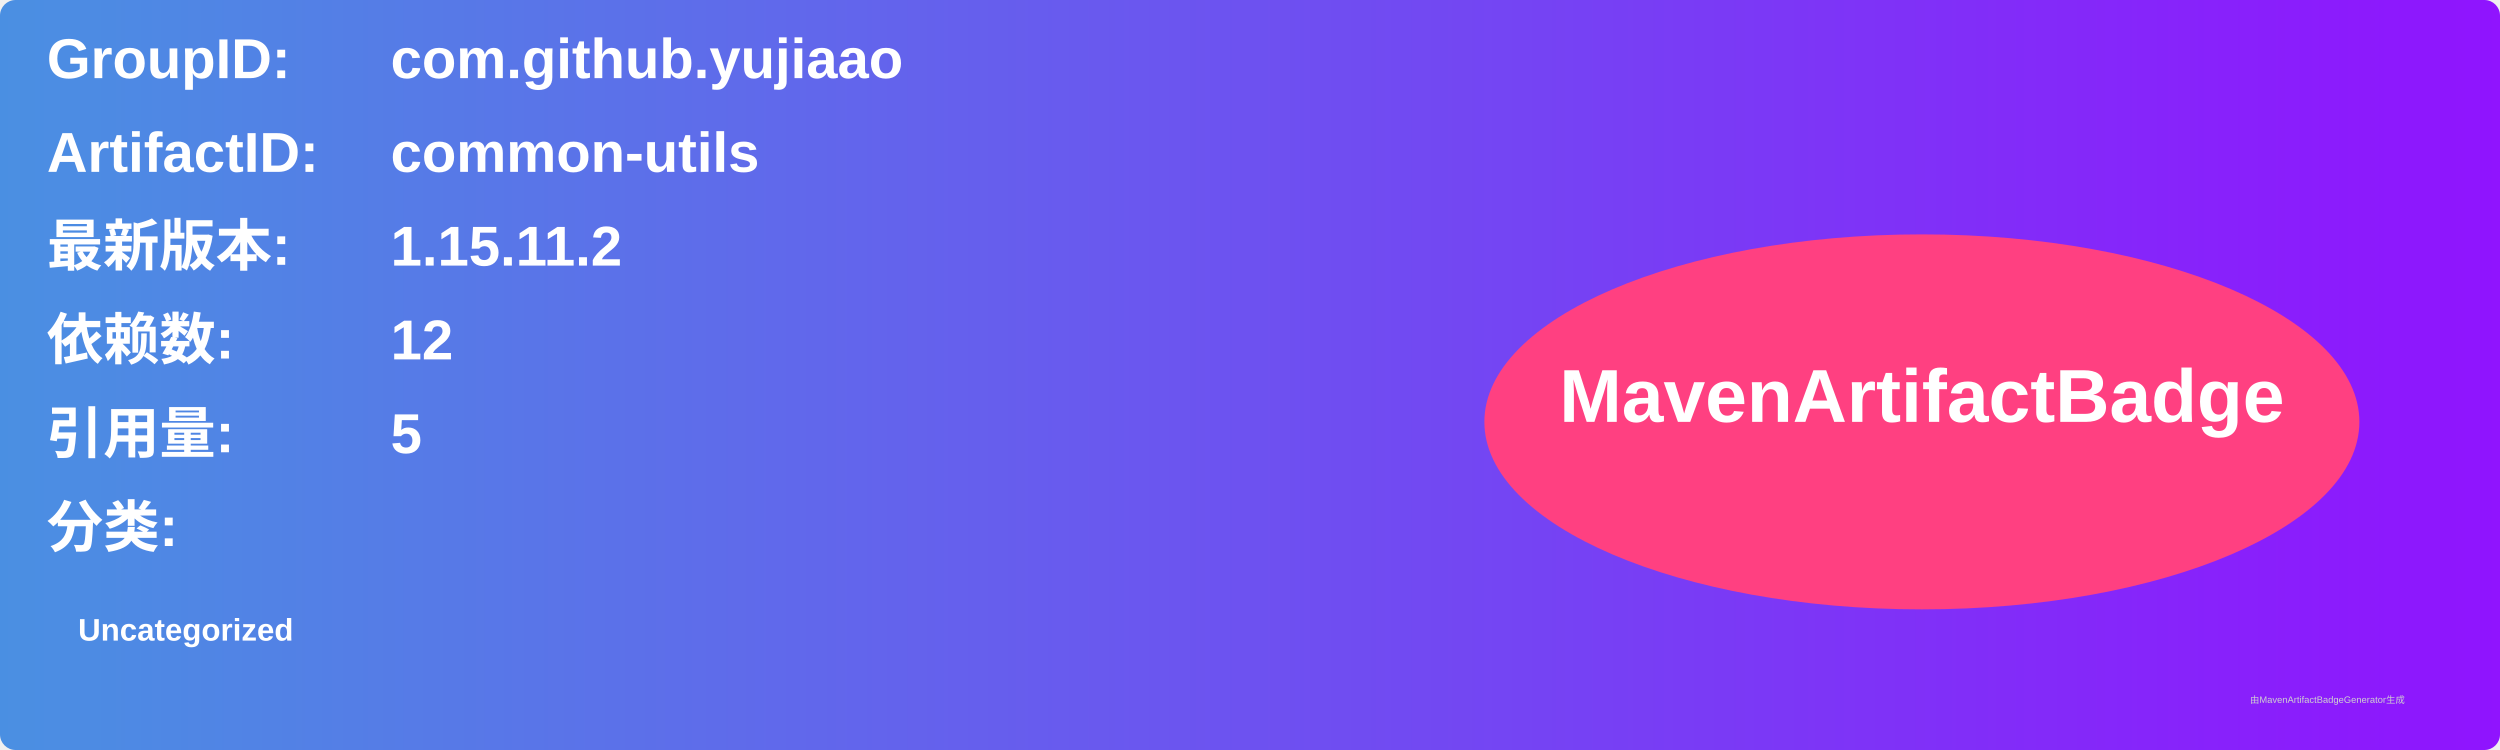
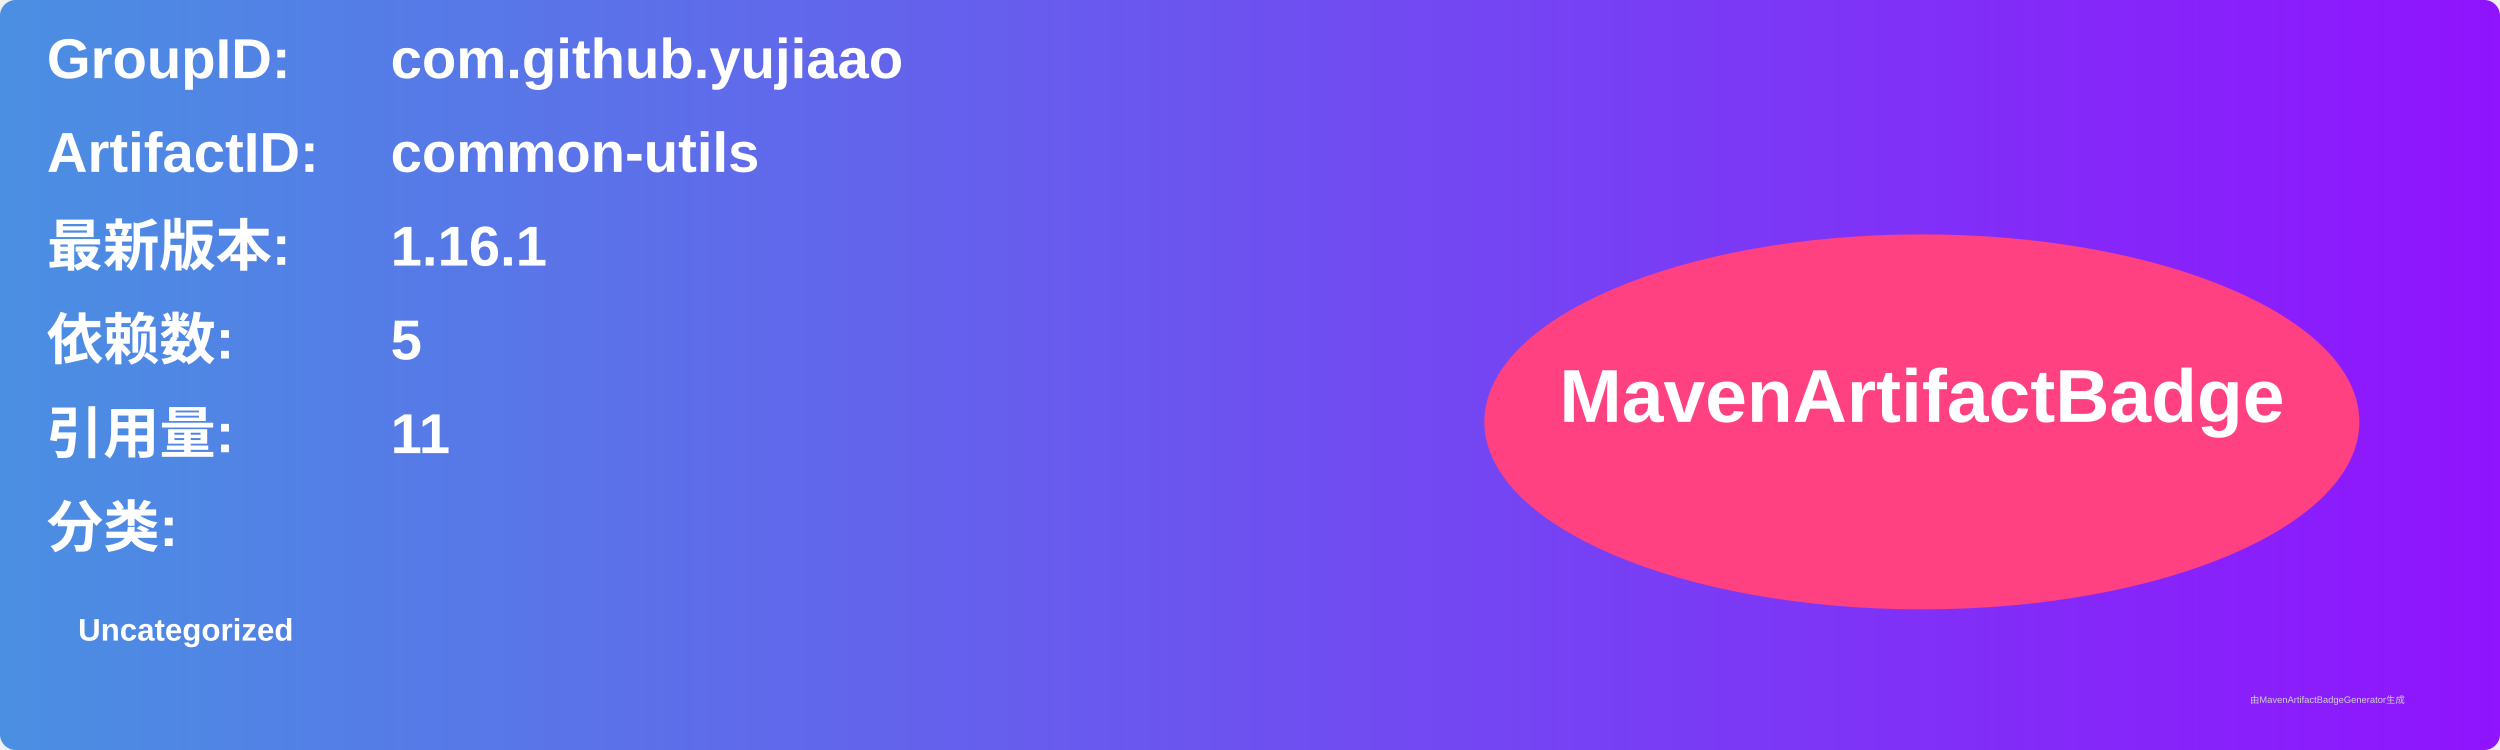
<svg xmlns="http://www.w3.org/2000/svg" width="800" height="240" viewBox="0 0 800 240">
  <linearGradient id="grad" x1="0%" y1="0%" x2="100%" y2="0%">
    <stop offset="0%" stop-color="#4a90e2" />
    <stop offset="100%" stop-color="#9013fe" />
  </linearGradient>
  <rect width="100%" height="100%" rx="5" ry="5" fill="url(#grad)" />
  <g transform="translate(15, 15)">
    <text x="0" y="10" font-family="Arial" font-size="18" fill="white" font-weight="bold" width="260">GroupID:</text>
    <text x="110" y="10" font-family="Arial" font-size="18" fill="white" font-weight="bold" width="460">com.github.yujiaao</text>
    <text x="0" y="40" font-family="Arial" font-size="18" fill="white" font-weight="bold" width="260">ArtifactID:</text>
    <text x="110" y="40" font-family="Arial" font-size="18" fill="white" font-weight="bold" width="460">common-utils</text>
    <text x="0" y="70" font-family="Arial" font-size="18" fill="white" font-weight="bold">最新版本:</text>
    <text x="110" y="70" font-family="Arial" font-size="18" fill="white" font-weight="bold">
-       <tspan font-weight="bold">1.15.11.2</tspan>
+       <tspan font-weight="bold">1.16.1</tspan>
    </text>
    <text x="0" y="100" font-family="Arial" font-size="18" fill="white" font-weight="bold">依赖数: </text>
    <text x="110" y="100" font-family="Arial" font-size="18" fill="white">
-       <tspan font-weight="bold">12</tspan>
+       <tspan font-weight="bold">5</tspan>
    </text>
    <text x="0" y="130" font-family="Arial" font-size="18" fill="white" font-weight="bold">引用量: </text>
    <text x="110" y="130" font-family="Arial" font-size="18" fill="white">
-       <tspan font-weight="bold">5</tspan>
+       <tspan font-weight="bold">11</tspan>
    </text>
    <text x="0" y="160" font-family="Arial" font-size="18" fill="white" font-weight="bold">分类:</text>
    <text x="10" y="190" font-family="Arial" font-size="10" fill="white">
      <tspan font-weight="bold">Uncategorized</tspan>
    </text>
    <ellipse cx="600" cy="120" rx="140" ry="60" fill="#ff4081" />
    <text x="600" y="120" text-anchor="middle" font-family="Arial" font-size="24" fill="white" font-weight="bold">MavenArtifactBadge</text>
  </g>
  <text x="720" y="225" font-family="Arial" font-size="3" fill="#d0d0d0">由MavenArtifactBadgeGenerator生成</text>
</svg>
